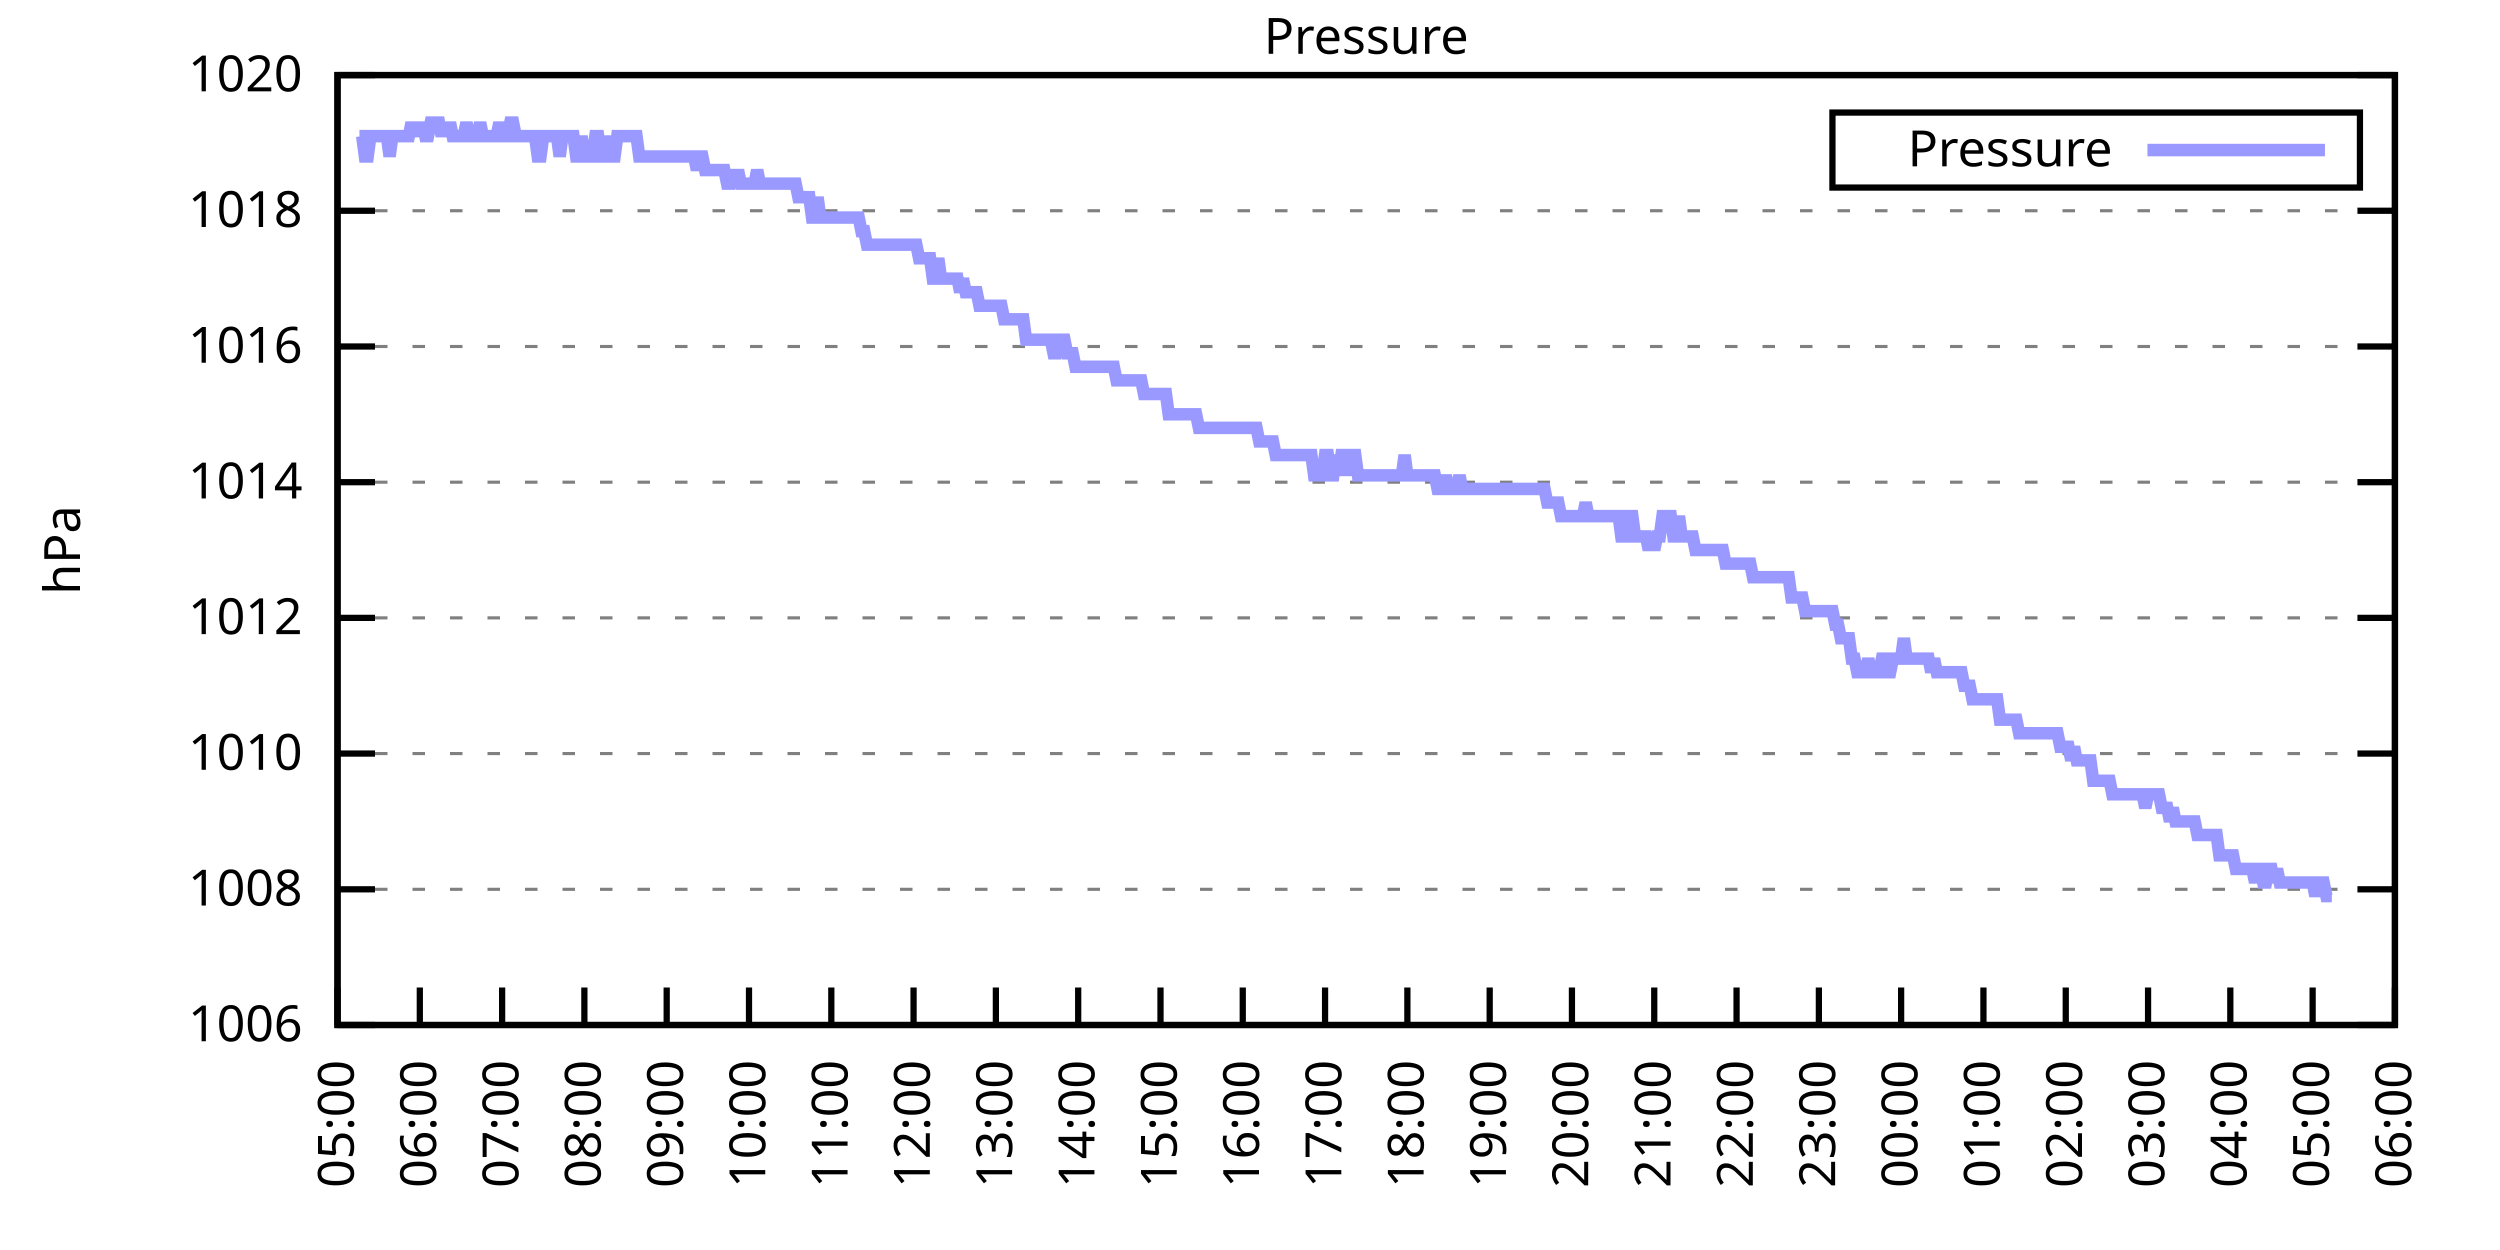
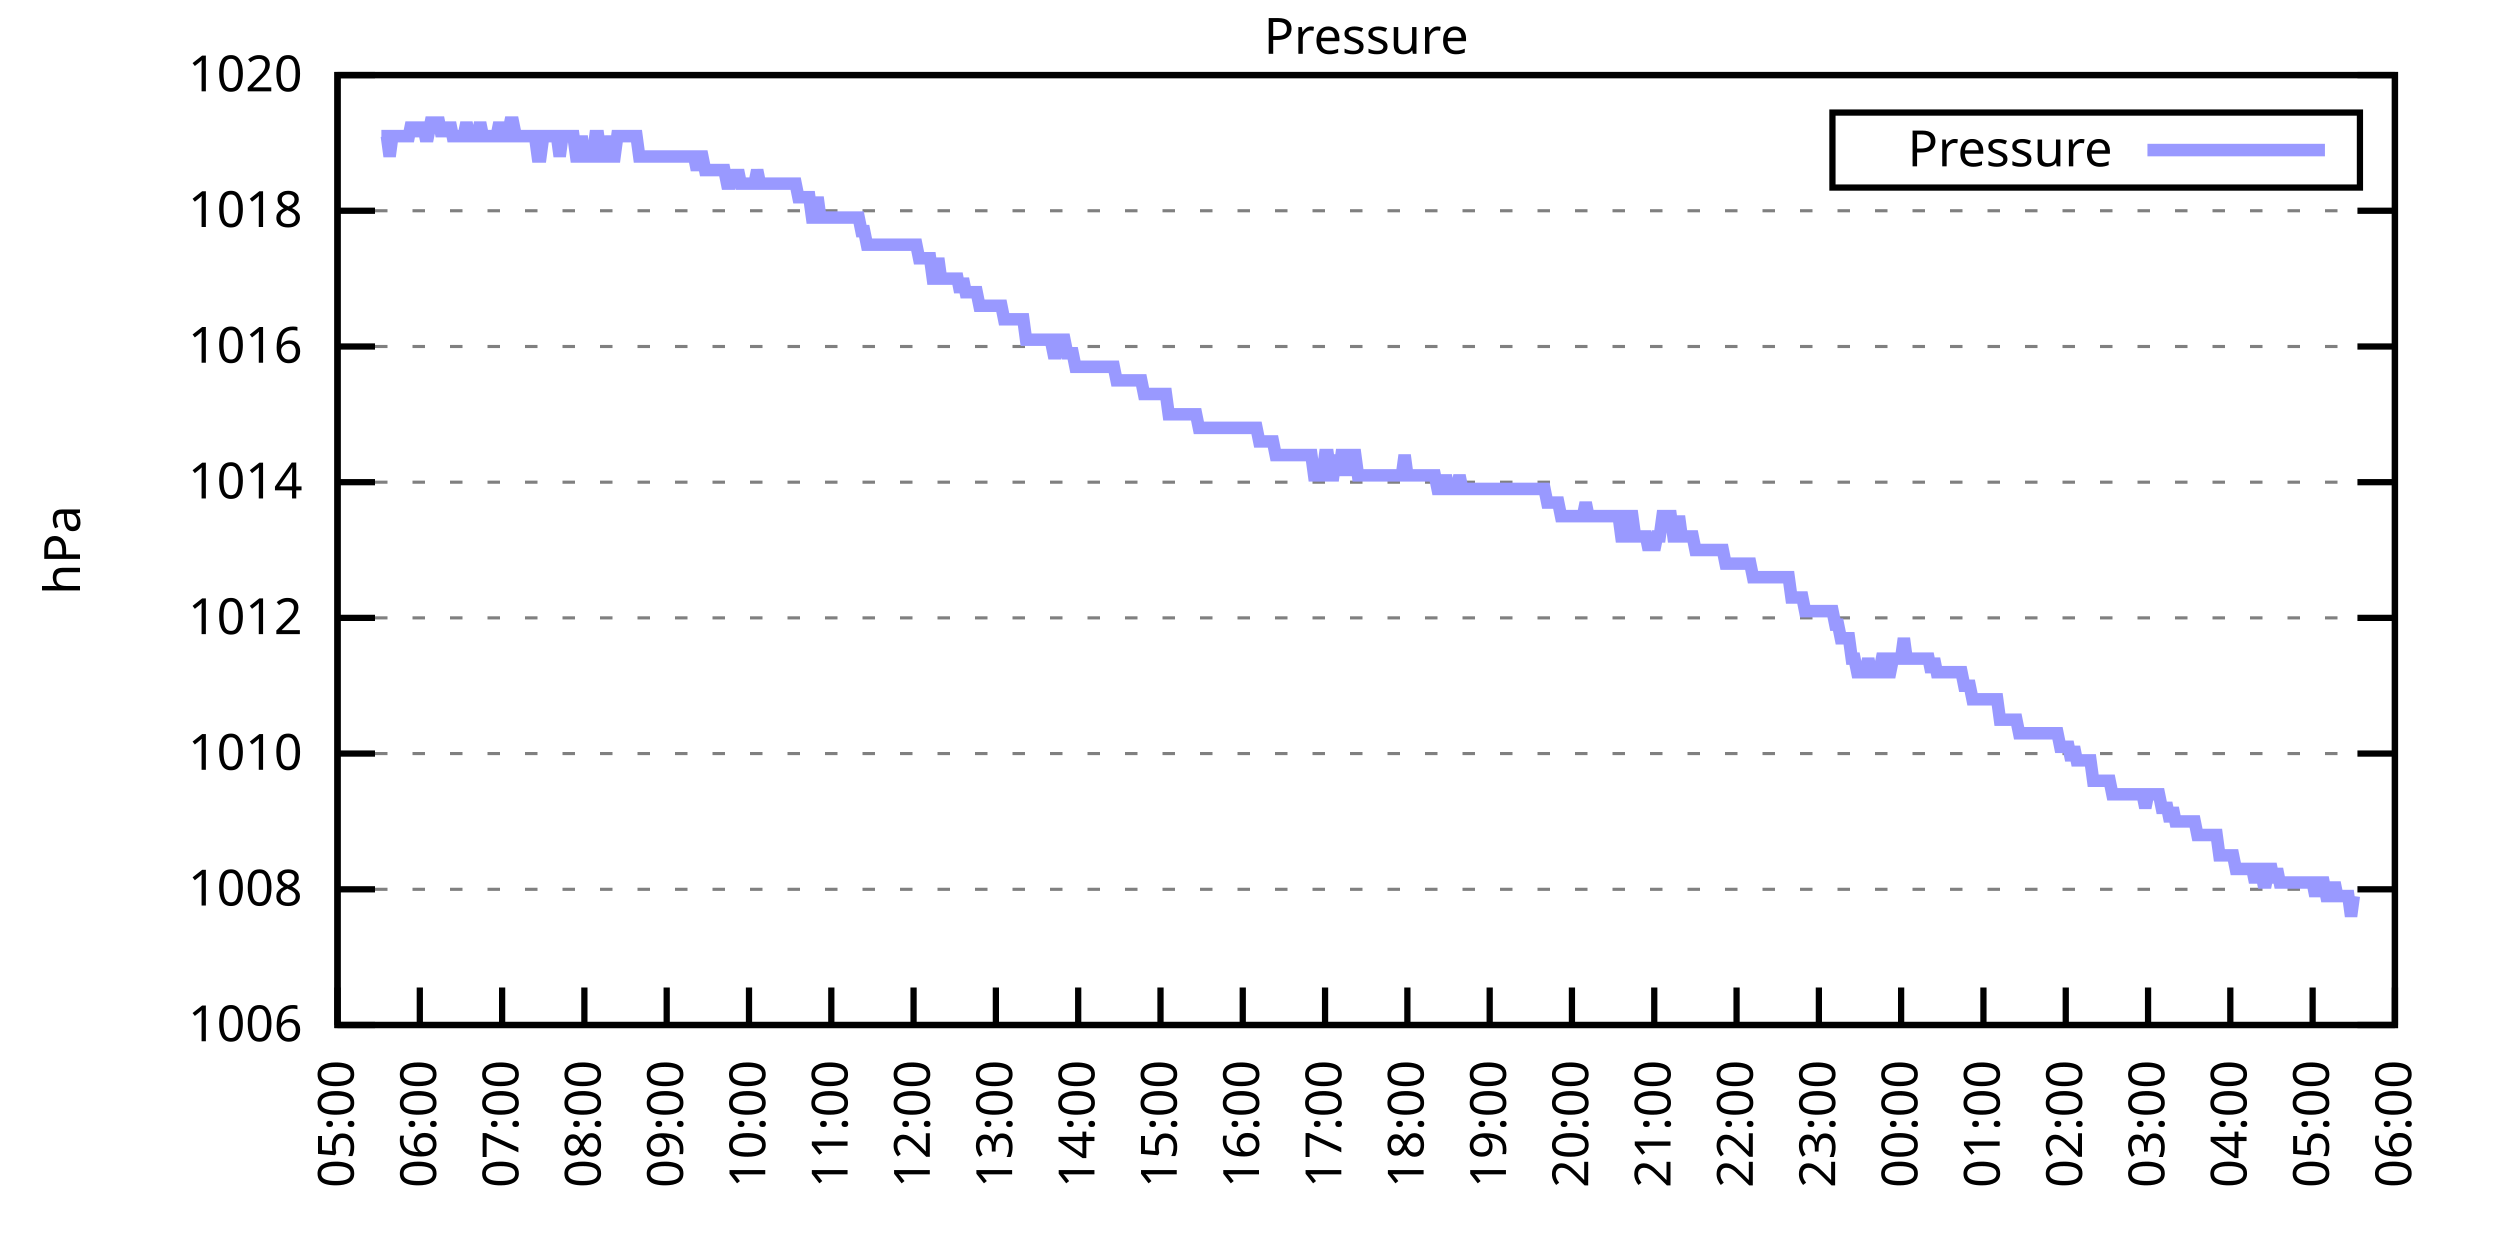
<svg xmlns="http://www.w3.org/2000/svg" xmlns:xlink="http://www.w3.org/1999/xlink" width="400" height="200" viewBox="0 0 400 200">
  <g id="gnuplot_canvas">
    <rect x="0" y="0" width="400" height="200" fill="none" />
    <defs>
      <circle id="gpDot" r="0.5" stroke-width="0.5" stroke="currentColor" />
      <path id="gpPt0" stroke-width="0.333" stroke="currentColor" d="M-1,0 h2 M0,-1 v2" />
      <path id="gpPt1" stroke-width="0.333" stroke="currentColor" d="M-1,-1 L1,1 M1,-1 L-1,1" />
      <path id="gpPt2" stroke-width="0.333" stroke="currentColor" d="M-1,0 L1,0 M0,-1 L0,1 M-1,-1 L1,1 M-1,1 L1,-1" />
      <rect id="gpPt3" stroke-width="0.333" stroke="currentColor" x="-1" y="-1" width="2" height="2" />
      <rect id="gpPt4" stroke-width="0.333" stroke="currentColor" fill="currentColor" x="-1" y="-1" width="2" height="2" />
      <circle id="gpPt5" stroke-width="0.333" stroke="currentColor" cx="0" cy="0" r="1" />
      <use xlink:href="#gpPt5" id="gpPt6" fill="currentColor" stroke="none" />
      <path id="gpPt7" stroke-width="0.333" stroke="currentColor" d="M0,-1.33 L-1.33,0.67 L1.33,0.67 z" />
      <use xlink:href="#gpPt7" id="gpPt8" fill="currentColor" stroke="none" />
      <use xlink:href="#gpPt7" id="gpPt9" stroke="currentColor" transform="rotate(180)" />
      <use xlink:href="#gpPt9" id="gpPt10" fill="currentColor" stroke="none" />
      <use xlink:href="#gpPt3" id="gpPt11" stroke="currentColor" transform="rotate(45)" />
      <use xlink:href="#gpPt11" id="gpPt12" fill="currentColor" stroke="none" />
      <path id="gpPt13" stroke-width="0.333" stroke="currentColor" d="M0,1.330 L1.265,0.411 L0.782,-1.067 L-0.782,-1.076 L-1.265,0.411 z" />
      <use xlink:href="#gpPt13" id="gpPt14" fill="currentColor" stroke="none" />
      <filter id="textbox" filterUnits="objectBoundingBox" x="0" y="0" height="1" width="1">
        <feFlood flood-color="white" flood-opacity="1" result="bgnd" />
        <feComposite in="SourceGraphic" in2="bgnd" operator="atop" />
      </filter>
      <filter id="greybox" filterUnits="objectBoundingBox" x="0" y="0" height="1" width="1">
        <feFlood flood-color="lightgrey" flood-opacity="1" result="grey" />
        <feComposite in="SourceGraphic" in2="grey" operator="atop" />
      </filter>
    </defs>
    <g fill="none" color="white" stroke="currentColor" stroke-width="1.00" stroke-linecap="butt" stroke-linejoin="miter">
</g>
    <g fill="none" color="black" stroke="currentColor" stroke-width="1.00" stroke-linecap="butt" stroke-linejoin="miter">
      <g stroke="none" shape-rendering="crispEdges">
        <polygon fill="rgb(255, 255, 255)" points="54.00,164.00 383.18,164.00 383.18,12.02 54.00,12.02 " />
      </g>
    </g>
    <g fill="none" color="black" stroke="currentColor" stroke-width="1.00" stroke-linecap="butt" stroke-linejoin="miter">
</g>
    <g fill="none" color="black" stroke="black" stroke-width="0.50" stroke-linecap="butt" stroke-linejoin="miter">
</g>
    <g fill="none" color="gray" stroke="currentColor" stroke-width="0.50" stroke-linecap="butt" stroke-linejoin="miter">
      <path stroke="gray" stroke-dasharray="2,4" class="gridline" d="M54.00,164.00 L383.19,164.00  " />
    </g>
    <g fill="none" color="gray" stroke="gray" stroke-width="1.00" stroke-linecap="butt" stroke-linejoin="miter">
</g>
    <g fill="none" color="black" stroke="currentColor" stroke-width="1.00" stroke-linecap="butt" stroke-linejoin="miter">
      <path stroke="black" d="M54.00,164.00 L60.00,164.00 M383.19,164.00 L377.19,164.00  " />
      <g transform="translate(48.40,166.60)" stroke="none" fill="black" font-family="Sans" font-size="8.00" text-anchor="end">
        <text>
          <tspan font-family="Sans"> 1006</tspan>
        </text>
      </g>
    </g>
    <g fill="none" color="black" stroke="currentColor" stroke-width="1.00" stroke-linecap="butt" stroke-linejoin="miter">
</g>
    <g fill="none" color="black" stroke="black" stroke-width="0.50" stroke-linecap="butt" stroke-linejoin="miter">
</g>
    <g fill="none" color="gray" stroke="currentColor" stroke-width="0.50" stroke-linecap="butt" stroke-linejoin="miter">
      <path stroke="gray" stroke-dasharray="2,4" class="gridline" d="M54.00,142.29 L383.19,142.29  " />
    </g>
    <g fill="none" color="gray" stroke="gray" stroke-width="1.00" stroke-linecap="butt" stroke-linejoin="miter">
</g>
    <g fill="none" color="black" stroke="currentColor" stroke-width="1.00" stroke-linecap="butt" stroke-linejoin="miter">
      <path stroke="black" d="M54.00,142.29 L60.00,142.29 M383.19,142.29 L377.19,142.29  " />
      <g transform="translate(48.40,144.89)" stroke="none" fill="black" font-family="Sans" font-size="8.00" text-anchor="end">
        <text>
          <tspan font-family="Sans"> 1008</tspan>
        </text>
      </g>
    </g>
    <g fill="none" color="black" stroke="currentColor" stroke-width="1.00" stroke-linecap="butt" stroke-linejoin="miter">
</g>
    <g fill="none" color="black" stroke="black" stroke-width="0.50" stroke-linecap="butt" stroke-linejoin="miter">
</g>
    <g fill="none" color="gray" stroke="currentColor" stroke-width="0.50" stroke-linecap="butt" stroke-linejoin="miter">
      <path stroke="gray" stroke-dasharray="2,4" class="gridline" d="M54.00,120.57 L383.19,120.57  " />
    </g>
    <g fill="none" color="gray" stroke="gray" stroke-width="1.00" stroke-linecap="butt" stroke-linejoin="miter">
</g>
    <g fill="none" color="black" stroke="currentColor" stroke-width="1.00" stroke-linecap="butt" stroke-linejoin="miter">
      <path stroke="black" d="M54.00,120.57 L60.00,120.57 M383.19,120.57 L377.19,120.57  " />
      <g transform="translate(48.40,123.17)" stroke="none" fill="black" font-family="Sans" font-size="8.00" text-anchor="end">
        <text>
          <tspan font-family="Sans"> 1010</tspan>
        </text>
      </g>
    </g>
    <g fill="none" color="black" stroke="currentColor" stroke-width="1.00" stroke-linecap="butt" stroke-linejoin="miter">
</g>
    <g fill="none" color="black" stroke="black" stroke-width="0.50" stroke-linecap="butt" stroke-linejoin="miter">
</g>
    <g fill="none" color="gray" stroke="currentColor" stroke-width="0.50" stroke-linecap="butt" stroke-linejoin="miter">
      <path stroke="gray" stroke-dasharray="2,4" class="gridline" d="M54.00,98.86 L383.19,98.86  " />
    </g>
    <g fill="none" color="gray" stroke="gray" stroke-width="1.00" stroke-linecap="butt" stroke-linejoin="miter">
</g>
    <g fill="none" color="black" stroke="currentColor" stroke-width="1.00" stroke-linecap="butt" stroke-linejoin="miter">
      <path stroke="black" d="M54.00,98.86 L60.00,98.86 M383.19,98.86 L377.19,98.86  " />
      <g transform="translate(48.40,101.46)" stroke="none" fill="black" font-family="Sans" font-size="8.00" text-anchor="end">
        <text>
          <tspan font-family="Sans"> 1012</tspan>
        </text>
      </g>
    </g>
    <g fill="none" color="black" stroke="currentColor" stroke-width="1.00" stroke-linecap="butt" stroke-linejoin="miter">
</g>
    <g fill="none" color="black" stroke="black" stroke-width="0.50" stroke-linecap="butt" stroke-linejoin="miter">
</g>
    <g fill="none" color="gray" stroke="currentColor" stroke-width="0.50" stroke-linecap="butt" stroke-linejoin="miter">
      <path stroke="gray" stroke-dasharray="2,4" class="gridline" d="M54.00,77.15 L383.19,77.15  " />
    </g>
    <g fill="none" color="gray" stroke="gray" stroke-width="1.00" stroke-linecap="butt" stroke-linejoin="miter">
</g>
    <g fill="none" color="black" stroke="currentColor" stroke-width="1.00" stroke-linecap="butt" stroke-linejoin="miter">
      <path stroke="black" d="M54.00,77.15 L60.00,77.15 M383.19,77.15 L377.19,77.15  " />
      <g transform="translate(48.40,79.75)" stroke="none" fill="black" font-family="Sans" font-size="8.00" text-anchor="end">
        <text>
          <tspan font-family="Sans"> 1014</tspan>
        </text>
      </g>
    </g>
    <g fill="none" color="black" stroke="currentColor" stroke-width="1.00" stroke-linecap="butt" stroke-linejoin="miter">
</g>
    <g fill="none" color="black" stroke="black" stroke-width="0.50" stroke-linecap="butt" stroke-linejoin="miter">
</g>
    <g fill="none" color="gray" stroke="currentColor" stroke-width="0.50" stroke-linecap="butt" stroke-linejoin="miter">
      <path stroke="gray" stroke-dasharray="2,4" class="gridline" d="M54.00,55.44 L383.19,55.44  " />
    </g>
    <g fill="none" color="gray" stroke="gray" stroke-width="1.00" stroke-linecap="butt" stroke-linejoin="miter">
</g>
    <g fill="none" color="black" stroke="currentColor" stroke-width="1.00" stroke-linecap="butt" stroke-linejoin="miter">
      <path stroke="black" d="M54.00,55.44 L60.00,55.44 M383.19,55.44 L377.19,55.44  " />
      <g transform="translate(48.40,58.04)" stroke="none" fill="black" font-family="Sans" font-size="8.00" text-anchor="end">
        <text>
          <tspan font-family="Sans"> 1016</tspan>
        </text>
      </g>
    </g>
    <g fill="none" color="black" stroke="currentColor" stroke-width="1.00" stroke-linecap="butt" stroke-linejoin="miter">
</g>
    <g fill="none" color="black" stroke="black" stroke-width="0.50" stroke-linecap="butt" stroke-linejoin="miter">
</g>
    <g fill="none" color="gray" stroke="currentColor" stroke-width="0.50" stroke-linecap="butt" stroke-linejoin="miter">
      <path stroke="gray" stroke-dasharray="2,4" class="gridline" d="M54.00,33.72 L383.19,33.72  " />
    </g>
    <g fill="none" color="gray" stroke="gray" stroke-width="1.00" stroke-linecap="butt" stroke-linejoin="miter">
</g>
    <g fill="none" color="black" stroke="currentColor" stroke-width="1.00" stroke-linecap="butt" stroke-linejoin="miter">
      <path stroke="black" d="M54.00,33.72 L60.00,33.72 M383.19,33.72 L377.19,33.72  " />
      <g transform="translate(48.40,36.32)" stroke="none" fill="black" font-family="Sans" font-size="8.00" text-anchor="end">
        <text>
          <tspan font-family="Sans"> 1018</tspan>
        </text>
      </g>
    </g>
    <g fill="none" color="black" stroke="currentColor" stroke-width="1.00" stroke-linecap="butt" stroke-linejoin="miter">
</g>
    <g fill="none" color="black" stroke="black" stroke-width="0.50" stroke-linecap="butt" stroke-linejoin="miter">
</g>
    <g fill="none" color="gray" stroke="currentColor" stroke-width="0.50" stroke-linecap="butt" stroke-linejoin="miter">
      <path stroke="gray" stroke-dasharray="2,4" class="gridline" d="M54.00,12.01 L383.19,12.01  " />
    </g>
    <g fill="none" color="gray" stroke="gray" stroke-width="1.00" stroke-linecap="butt" stroke-linejoin="miter">
</g>
    <g fill="none" color="black" stroke="currentColor" stroke-width="1.00" stroke-linecap="butt" stroke-linejoin="miter">
      <path stroke="black" d="M54.00,12.01 L60.00,12.01 M383.19,12.01 L377.19,12.01  " />
      <g transform="translate(48.40,14.61)" stroke="none" fill="black" font-family="Sans" font-size="8.00" text-anchor="end">
        <text>
          <tspan font-family="Sans"> 1020</tspan>
        </text>
      </g>
    </g>
    <g fill="none" color="black" stroke="currentColor" stroke-width="1.00" stroke-linecap="butt" stroke-linejoin="miter">
      <path stroke="black" d="M54.00,164.00 L54.00,158.00  " />
      <g transform="translate(56.60,169.60) rotate(270.00)" stroke="none" fill="black" font-family="Sans" font-size="8.00" text-anchor="end">
        <text>
          <tspan font-family="Sans">05:00</tspan>
        </text>
      </g>
    </g>
    <g fill="none" color="black" stroke="currentColor" stroke-width="1.00" stroke-linecap="butt" stroke-linejoin="miter">
      <path stroke="black" d="M67.17,164.00 L67.17,158.00  " />
      <g transform="translate(69.77,169.60) rotate(270.00)" stroke="none" fill="black" font-family="Sans" font-size="8.00" text-anchor="end">
        <text>
          <tspan font-family="Sans">06:00</tspan>
        </text>
      </g>
    </g>
    <g fill="none" color="black" stroke="currentColor" stroke-width="1.00" stroke-linecap="butt" stroke-linejoin="miter">
      <path stroke="black" d="M80.34,164.00 L80.34,158.00  " />
      <g transform="translate(82.94,169.60) rotate(270.00)" stroke="none" fill="black" font-family="Sans" font-size="8.00" text-anchor="end">
        <text>
          <tspan font-family="Sans">07:00</tspan>
        </text>
      </g>
    </g>
    <g fill="none" color="black" stroke="currentColor" stroke-width="1.00" stroke-linecap="butt" stroke-linejoin="miter">
      <path stroke="black" d="M93.50,164.00 L93.50,158.00  " />
      <g transform="translate(96.10,169.60) rotate(270.00)" stroke="none" fill="black" font-family="Sans" font-size="8.00" text-anchor="end">
        <text>
          <tspan font-family="Sans">08:00</tspan>
        </text>
      </g>
    </g>
    <g fill="none" color="black" stroke="currentColor" stroke-width="1.00" stroke-linecap="butt" stroke-linejoin="miter">
      <path stroke="black" d="M106.67,164.00 L106.67,158.00  " />
      <g transform="translate(109.27,169.60) rotate(270.00)" stroke="none" fill="black" font-family="Sans" font-size="8.00" text-anchor="end">
        <text>
          <tspan font-family="Sans">09:00</tspan>
        </text>
      </g>
    </g>
    <g fill="none" color="black" stroke="currentColor" stroke-width="1.00" stroke-linecap="butt" stroke-linejoin="miter">
      <path stroke="black" d="M119.84,164.00 L119.84,158.00  " />
      <g transform="translate(122.44,169.60) rotate(270.00)" stroke="none" fill="black" font-family="Sans" font-size="8.00" text-anchor="end">
        <text>
          <tspan font-family="Sans">10:00</tspan>
        </text>
      </g>
    </g>
    <g fill="none" color="black" stroke="currentColor" stroke-width="1.00" stroke-linecap="butt" stroke-linejoin="miter">
      <path stroke="black" d="M133.01,164.00 L133.01,158.00  " />
      <g transform="translate(135.61,169.60) rotate(270.00)" stroke="none" fill="black" font-family="Sans" font-size="8.00" text-anchor="end">
        <text>
          <tspan font-family="Sans">11:00</tspan>
        </text>
      </g>
    </g>
    <g fill="none" color="black" stroke="currentColor" stroke-width="1.00" stroke-linecap="butt" stroke-linejoin="miter">
      <path stroke="black" d="M146.17,164.00 L146.17,158.00  " />
      <g transform="translate(148.77,169.60) rotate(270.00)" stroke="none" fill="black" font-family="Sans" font-size="8.00" text-anchor="end">
        <text>
          <tspan font-family="Sans">12:00</tspan>
        </text>
      </g>
    </g>
    <g fill="none" color="black" stroke="currentColor" stroke-width="1.00" stroke-linecap="butt" stroke-linejoin="miter">
      <path stroke="black" d="M159.34,164.00 L159.34,158.00  " />
      <g transform="translate(161.94,169.60) rotate(270.00)" stroke="none" fill="black" font-family="Sans" font-size="8.00" text-anchor="end">
        <text>
          <tspan font-family="Sans">13:00</tspan>
        </text>
      </g>
    </g>
    <g fill="none" color="black" stroke="currentColor" stroke-width="1.00" stroke-linecap="butt" stroke-linejoin="miter">
      <path stroke="black" d="M172.51,164.00 L172.51,158.00  " />
      <g transform="translate(175.11,169.60) rotate(270.00)" stroke="none" fill="black" font-family="Sans" font-size="8.00" text-anchor="end">
        <text>
          <tspan font-family="Sans">14:00</tspan>
        </text>
      </g>
    </g>
    <g fill="none" color="black" stroke="currentColor" stroke-width="1.00" stroke-linecap="butt" stroke-linejoin="miter">
      <path stroke="black" d="M185.68,164.00 L185.68,158.00  " />
      <g transform="translate(188.28,169.60) rotate(270.00)" stroke="none" fill="black" font-family="Sans" font-size="8.00" text-anchor="end">
        <text>
          <tspan font-family="Sans">15:00</tspan>
        </text>
      </g>
    </g>
    <g fill="none" color="black" stroke="currentColor" stroke-width="1.00" stroke-linecap="butt" stroke-linejoin="miter">
      <path stroke="black" d="M198.84,164.00 L198.84,158.00  " />
      <g transform="translate(201.44,169.60) rotate(270.00)" stroke="none" fill="black" font-family="Sans" font-size="8.00" text-anchor="end">
        <text>
          <tspan font-family="Sans">16:00</tspan>
        </text>
      </g>
    </g>
    <g fill="none" color="black" stroke="currentColor" stroke-width="1.00" stroke-linecap="butt" stroke-linejoin="miter">
      <path stroke="black" d="M212.01,164.00 L212.01,158.00  " />
      <g transform="translate(214.61,169.60) rotate(270.00)" stroke="none" fill="black" font-family="Sans" font-size="8.00" text-anchor="end">
        <text>
          <tspan font-family="Sans">17:00</tspan>
        </text>
      </g>
    </g>
    <g fill="none" color="black" stroke="currentColor" stroke-width="1.00" stroke-linecap="butt" stroke-linejoin="miter">
      <path stroke="black" d="M225.18,164.00 L225.18,158.00  " />
      <g transform="translate(227.78,169.60) rotate(270.00)" stroke="none" fill="black" font-family="Sans" font-size="8.00" text-anchor="end">
        <text>
          <tspan font-family="Sans">18:00</tspan>
        </text>
      </g>
    </g>
    <g fill="none" color="black" stroke="currentColor" stroke-width="1.00" stroke-linecap="butt" stroke-linejoin="miter">
      <path stroke="black" d="M238.35,164.00 L238.35,158.00  " />
      <g transform="translate(240.95,169.60) rotate(270.00)" stroke="none" fill="black" font-family="Sans" font-size="8.00" text-anchor="end">
        <text>
          <tspan font-family="Sans">19:00</tspan>
        </text>
      </g>
    </g>
    <g fill="none" color="black" stroke="currentColor" stroke-width="1.00" stroke-linecap="butt" stroke-linejoin="miter">
      <path stroke="black" d="M251.51,164.00 L251.51,158.00  " />
      <g transform="translate(254.11,169.60) rotate(270.00)" stroke="none" fill="black" font-family="Sans" font-size="8.00" text-anchor="end">
        <text>
          <tspan font-family="Sans">20:00</tspan>
        </text>
      </g>
    </g>
    <g fill="none" color="black" stroke="currentColor" stroke-width="1.00" stroke-linecap="butt" stroke-linejoin="miter">
      <path stroke="black" d="M264.68,164.00 L264.68,158.00  " />
      <g transform="translate(267.28,169.60) rotate(270.00)" stroke="none" fill="black" font-family="Sans" font-size="8.00" text-anchor="end">
        <text>
          <tspan font-family="Sans">21:00</tspan>
        </text>
      </g>
    </g>
    <g fill="none" color="black" stroke="currentColor" stroke-width="1.00" stroke-linecap="butt" stroke-linejoin="miter">
      <path stroke="black" d="M277.85,164.00 L277.85,158.00  " />
      <g transform="translate(280.45,169.60) rotate(270.00)" stroke="none" fill="black" font-family="Sans" font-size="8.00" text-anchor="end">
        <text>
          <tspan font-family="Sans">22:00</tspan>
        </text>
      </g>
    </g>
    <g fill="none" color="black" stroke="currentColor" stroke-width="1.00" stroke-linecap="butt" stroke-linejoin="miter">
      <path stroke="black" d="M291.02,164.00 L291.02,158.00  " />
      <g transform="translate(293.62,169.60) rotate(270.00)" stroke="none" fill="black" font-family="Sans" font-size="8.00" text-anchor="end">
        <text>
          <tspan font-family="Sans">23:00</tspan>
        </text>
      </g>
    </g>
    <g fill="none" color="black" stroke="currentColor" stroke-width="1.00" stroke-linecap="butt" stroke-linejoin="miter">
      <path stroke="black" d="M304.18,164.00 L304.18,158.00  " />
      <g transform="translate(306.78,169.60) rotate(270.00)" stroke="none" fill="black" font-family="Sans" font-size="8.00" text-anchor="end">
        <text>
          <tspan font-family="Sans">00:00</tspan>
        </text>
      </g>
    </g>
    <g fill="none" color="black" stroke="currentColor" stroke-width="1.00" stroke-linecap="butt" stroke-linejoin="miter">
      <path stroke="black" d="M317.35,164.00 L317.35,158.00  " />
      <g transform="translate(319.95,169.60) rotate(270.00)" stroke="none" fill="black" font-family="Sans" font-size="8.00" text-anchor="end">
        <text>
          <tspan font-family="Sans">01:00</tspan>
        </text>
      </g>
    </g>
    <g fill="none" color="black" stroke="currentColor" stroke-width="1.00" stroke-linecap="butt" stroke-linejoin="miter">
      <path stroke="black" d="M330.52,164.00 L330.52,158.00  " />
      <g transform="translate(333.12,169.60) rotate(270.00)" stroke="none" fill="black" font-family="Sans" font-size="8.00" text-anchor="end">
        <text>
          <tspan font-family="Sans">02:00</tspan>
        </text>
      </g>
    </g>
    <g fill="none" color="black" stroke="currentColor" stroke-width="1.00" stroke-linecap="butt" stroke-linejoin="miter">
      <path stroke="black" d="M343.69,164.00 L343.69,158.00  " />
      <g transform="translate(346.29,169.60) rotate(270.00)" stroke="none" fill="black" font-family="Sans" font-size="8.00" text-anchor="end">
        <text>
          <tspan font-family="Sans">03:00</tspan>
        </text>
      </g>
    </g>
    <g fill="none" color="black" stroke="currentColor" stroke-width="1.00" stroke-linecap="butt" stroke-linejoin="miter">
      <path stroke="black" d="M356.85,164.00 L356.85,158.00  " />
      <g transform="translate(359.45,169.60) rotate(270.00)" stroke="none" fill="black" font-family="Sans" font-size="8.00" text-anchor="end">
        <text>
          <tspan font-family="Sans">04:00</tspan>
        </text>
      </g>
    </g>
    <g fill="none" color="black" stroke="currentColor" stroke-width="1.00" stroke-linecap="butt" stroke-linejoin="miter">
      <path stroke="black" d="M370.02,164.00 L370.02,158.00  " />
      <g transform="translate(372.62,169.60) rotate(270.00)" stroke="none" fill="black" font-family="Sans" font-size="8.00" text-anchor="end">
        <text>
          <tspan font-family="Sans">05:00</tspan>
        </text>
      </g>
    </g>
    <g fill="none" color="black" stroke="currentColor" stroke-width="1.00" stroke-linecap="butt" stroke-linejoin="miter">
      <path stroke="black" d="M383.19,164.00 L383.19,158.00  " />
      <g transform="translate(385.79,169.60) rotate(270.00)" stroke="none" fill="black" font-family="Sans" font-size="8.00" text-anchor="end">
        <text>
          <tspan font-family="Sans">06:00</tspan>
        </text>
      </g>
    </g>
    <g fill="none" color="black" stroke="currentColor" stroke-width="1.00" stroke-linecap="butt" stroke-linejoin="miter">
</g>
    <g fill="none" color="black" stroke="currentColor" stroke-width="1.00" stroke-linecap="butt" stroke-linejoin="miter">
      <path stroke="black" d="M54.00,12.01 L54.00,164.00 L383.19,164.00 L383.19,12.01 L54.00,12.01 Z  " />
    </g>
    <g fill="none" color="black" stroke="currentColor" stroke-width="1.00" stroke-linecap="butt" stroke-linejoin="miter">
</g>
    <g fill="none" color="black" stroke="currentColor" stroke-width="1.00" stroke-linecap="butt" stroke-linejoin="miter">
      <path stroke="black" d="M293.19,30.01 L293.19,18.01 L377.59,18.01 L377.59,30.01 L293.19,30.01 Z  " />
    </g>
    <g id="Pressure_plot_1">
      <g fill="none" color="white" stroke="black" stroke-width="2.00" stroke-linecap="butt" stroke-linejoin="miter">
</g>
      <g fill="none" color="black" stroke="currentColor" stroke-width="2.00" stroke-linecap="butt" stroke-linejoin="miter">
        <g transform="translate(337.99,26.61)" stroke="none" fill="black" font-family="Sans" font-size="8.00" text-anchor="end">
          <text>
            <tspan font-family="Sans">Pressure</tspan>
          </text>
        </g>
      </g>
      <g fill="none" color="black" stroke="currentColor" stroke-width="2.00" stroke-linecap="butt" stroke-linejoin="miter">
-         <path stroke="rgb(153, 153, 255)" d="M343.59,24.01 L371.99,24.01 M57.51,21.78 L57.95,21.78 L58.39,25.04 L58.83,25.04 L59.27,21.78 L59.71,21.78   L60.14,21.78 L60.58,21.78 L61.02,21.78 L61.46,21.78 L61.90,21.78 L62.34,25.04 L62.78,21.78 L63.22,21.78   L63.66,21.78 L64.10,21.78 L64.53,21.78 L64.97,21.78 L65.41,21.78 L65.85,19.61 L66.29,21.78 L66.73,19.61   L67.17,21.78 L67.61,19.61 L68.05,21.78 L68.48,21.78 L68.92,19.61 L69.36,19.61 L69.80,19.61 L70.24,19.61   L70.68,21.78 L71.12,19.61 L71.56,21.78 L72.00,19.61 L72.43,21.78 L72.87,21.78 L73.31,21.78 L73.75,21.78   L74.19,21.78 L74.63,19.61 L75.07,21.78 L75.51,21.78 L75.95,21.78 L76.38,21.78 L76.82,19.61 L77.26,21.78   L77.70,21.78 L78.14,21.78 L78.58,21.78 L79.02,21.78 L79.46,21.78 L79.90,19.61 L80.34,21.78 L80.77,21.78   L81.21,21.78 L81.65,19.61 L82.09,19.61 L82.53,21.78 L82.97,21.78 L83.41,21.78 L83.85,21.78 L84.29,21.78   L84.72,21.78 L85.16,21.78 L85.60,21.78 L86.04,25.04 L86.48,25.04 L86.92,21.78 L87.36,21.78 L87.80,21.78   L88.24,21.78 L88.67,21.78 L89.11,21.78 L89.55,25.04 L89.99,21.78 L90.43,21.78 L90.87,21.78 L91.31,21.78   L91.75,21.78 L92.19,25.04 L92.62,25.04 L93.06,21.78 L93.50,25.04 L93.94,25.04 L94.38,25.04 L94.82,25.04   L95.26,21.78 L95.70,21.78 L96.14,25.04 L96.58,25.04 L97.01,21.78 L97.45,25.04 L97.89,25.04 L98.33,25.04   L98.77,21.78 L99.21,21.78 L99.65,21.78 L100.09,21.78 L100.53,21.78 L100.96,21.78 L101.40,21.78 L101.84,21.78   L102.28,25.04 L102.72,25.04 L103.16,25.04 L103.60,25.04 L104.04,25.04 L104.48,25.04 L104.91,25.04 L105.35,25.04   L105.79,25.04 L106.23,25.04 L106.67,25.04 L107.11,25.04 L107.55,25.04 L107.99,25.04 L108.43,25.04 L108.87,25.04   L109.30,25.04 L109.74,25.04 L110.18,25.04 L110.62,25.04 L111.06,25.04 L111.50,27.21 L111.94,25.04 L112.38,25.04   L112.82,27.21 L113.25,27.21 L113.69,27.21 L114.13,27.21 L114.57,27.21 L115.01,27.21 L115.45,27.21 L115.89,27.21   L116.33,29.38 L116.77,29.38 L117.20,27.21 L117.64,29.38 L118.08,27.21 L118.52,29.38 L118.96,29.38 L119.40,29.38   L119.84,29.38 L120.28,29.38 L120.72,29.38 L121.15,27.21 L121.59,29.38 L122.03,29.38 L122.47,29.38 L122.91,29.38   L123.35,29.38 L123.79,29.38 L124.23,29.38 L124.67,29.38 L125.11,29.38 L125.54,29.38 L125.98,29.38 L126.42,29.38   L126.86,29.38 L127.30,29.38 L127.74,31.55 L128.18,31.55 L128.62,31.55 L129.06,31.55 L129.49,31.55 L129.93,34.81   L130.37,34.81 L130.81,31.55 L131.25,34.81 L131.69,34.81 L132.13,34.81 L132.57,34.81 L133.01,34.81 L133.44,34.81   L133.88,34.81 L134.32,34.81 L134.76,34.81 L135.20,34.81 L135.64,34.81 L136.08,34.81 L136.52,34.81 L136.96,34.81   L137.39,34.81 L137.83,36.98 L138.27,36.98 L138.71,39.15 L139.15,39.15 L139.59,39.15 L140.03,39.15 L140.47,39.15   L140.91,39.15 L141.35,39.15 L141.78,39.15 L142.22,39.15 L142.66,39.15 L143.10,39.15 L143.54,39.15 L143.98,39.15   L144.42,39.15 L144.86,39.15 L145.30,39.15 L145.73,39.15 L146.17,39.15 L146.61,39.15 L147.05,41.32 L147.49,41.32   L147.93,41.32 L148.37,41.32 L148.81,41.32 L149.25,44.58 L149.68,44.58 L150.12,41.32 L150.56,44.58 L151.00,44.58   L151.44,44.58 L151.88,44.58 L152.32,44.58 L152.76,44.58 L153.20,44.58 L153.63,46.75 L154.07,44.58 L154.51,46.75   L154.95,46.75 L155.39,46.75 L155.83,46.75 L156.27,46.75 L156.71,48.92 L157.15,48.92 L157.59,48.92 L158.02,48.92   L158.46,48.92 L158.90,48.92 L159.34,48.92 L159.78,48.92 L160.22,48.92 L160.66,51.09 L161.10,51.09 L161.54,51.09   L161.97,51.09 L162.41,51.09 L162.85,51.09 L163.29,51.09 L163.73,51.09 L164.17,54.35 L164.61,54.35 L165.05,54.35   L165.49,54.35 L165.92,54.35 L166.36,54.35 L166.80,54.35 L167.24,54.35 L167.68,54.35 L168.12,54.35 L168.56,56.52   L169.00,56.52 L169.44,54.35 L169.87,54.35 L170.31,54.35 L170.75,56.52 L171.19,56.52 L171.63,56.52 L172.07,58.69   L172.51,58.69 L172.95,58.69 L173.39,58.69 L173.83,58.69 L174.26,58.69 L174.70,58.69 L175.14,58.69 L175.58,58.69   L176.02,58.69 L176.46,58.69 L176.90,58.69 L177.34,58.69 L177.78,58.69 L178.21,58.69 L178.65,60.86 L179.09,60.86   L179.53,60.86 L179.97,60.86 L180.41,60.86 L180.85,60.86 L181.29,60.86 L181.73,60.86 L182.16,60.86 L182.60,60.86   L183.04,63.04 L183.48,63.04 L183.92,63.04 L184.36,63.04 L184.80,63.04 L185.24,63.04 L185.68,63.04 L186.11,63.04   L186.55,63.04 L186.99,66.29 L187.43,66.29 L187.87,66.29 L188.31,66.29 L188.75,66.29 L189.19,66.29 L189.63,66.29   L190.07,66.29 L190.50,66.29 L190.94,66.29 L191.38,66.29 L191.82,68.46 L192.26,68.46 L192.70,68.46 L193.14,68.46   L193.58,68.46 L194.02,68.46 L194.45,68.46 L194.89,68.46 L195.33,68.46 L195.77,68.46 L196.21,68.46 L196.65,68.46   L197.09,68.46 L197.53,68.46 L197.97,68.46 L198.40,68.46 L198.84,68.46 L199.28,68.46 L199.72,68.46 L200.16,68.46   L200.60,68.46 L201.04,68.46 L201.48,70.63 L201.92,70.63 L202.35,70.63 L202.79,70.63 L203.23,70.63 L203.67,70.63   L204.11,72.81 L204.55,72.81 L204.99,72.81 L205.43,72.81 L205.87,72.81 L206.31,72.81 L206.74,72.81 L207.18,72.81   L207.62,72.81 L208.06,72.81 L208.50,72.81 L208.94,72.81 L209.38,72.81 L209.82,72.81 L210.26,76.06 L210.69,76.06   L211.13,76.06 L211.57,76.06 L212.01,72.81 L212.45,72.81 L212.89,76.06 L213.33,76.06 L213.77,72.81 L214.21,76.06   L214.64,72.81 L215.08,72.81 L215.52,72.81 L215.96,76.06 L216.40,72.81 L216.84,72.81 L217.28,76.06 L217.72,76.06   L218.16,76.06 L218.60,76.06 L219.03,76.06 L219.47,76.06 L219.91,76.06 L220.35,76.06 L220.79,76.06 L221.23,76.06   L221.67,76.06 L222.11,76.06 L222.55,76.06 L222.98,76.06 L223.42,76.06 L223.86,76.06 L224.30,76.06 L224.74,72.81   L225.18,76.06 L225.62,76.06 L226.06,76.06 L226.50,76.06 L226.93,76.06 L227.37,76.06 L227.81,76.06 L228.25,76.06   L228.69,76.06 L229.13,76.06 L229.57,76.06 L230.01,78.23 L230.45,78.23 L230.88,78.23 L231.32,76.06 L231.76,78.23   L232.20,78.23 L232.64,78.23 L233.08,78.23 L233.52,76.06 L233.96,78.23 L234.40,78.23 L234.84,78.23 L235.27,78.23   L235.71,78.23 L236.15,78.23 L236.59,78.23 L237.03,78.23 L237.47,78.23 L237.91,78.23 L238.35,78.23 L238.79,78.23   L239.22,78.23 L239.66,78.23 L240.10,78.23 L240.54,78.23 L240.98,78.23 L241.42,78.23 L241.86,78.23 L242.30,78.23   L242.74,78.23 L243.17,78.23 L243.61,78.23 L244.05,78.23 L244.49,78.23 L244.93,78.23 L245.37,78.23 L245.81,78.23   L246.25,78.23 L246.69,78.23 L247.12,78.23 L247.56,80.41 L248.00,80.41 L248.44,80.41 L248.88,80.41 L249.32,80.41   L249.76,82.58 L250.20,82.58 L250.64,82.58 L251.08,82.58 L251.51,82.58 L251.95,82.58 L252.39,82.58 L252.83,82.58   L253.27,82.58 L253.71,80.41 L254.15,82.58 L254.59,82.58 L255.03,82.58 L255.46,82.58 L255.90,82.58 L256.34,82.58   L256.78,82.58 L257.22,82.58 L257.66,82.58 L258.10,82.58 L258.54,82.58 L258.98,82.58 L259.41,85.83 L259.85,85.83   L260.29,82.58 L260.73,82.58 L261.17,82.58 L261.61,85.83 L262.05,85.83 L262.49,85.83 L262.93,85.83 L263.36,85.83   L263.80,88.00 L264.24,85.83 L264.68,88.00 L265.12,85.83 L265.56,85.83 L266.00,82.58 L266.44,82.58 L266.88,82.58   L267.32,82.58 L267.75,85.83 L268.19,85.83 L268.63,82.58 L269.07,85.83 L269.51,85.83 L269.95,85.83 L270.39,85.83   L270.83,85.83 L271.27,88.00 L271.70,88.00 L272.14,88.00 L272.58,88.00 L273.02,88.00 L273.46,88.00 L273.90,88.00   L274.34,88.00 L274.78,88.00 L275.22,88.00 L275.65,88.00 L276.09,90.18 L276.53,90.18 L276.97,90.18 L277.41,90.18   L277.85,90.18 L278.29,90.18 L278.73,90.18 L279.17,90.18 L279.60,90.18 L280.04,90.18 L280.48,92.35 L280.92,92.35   L281.36,92.35 L281.80,92.35 L282.24,92.35 L282.68,92.35 L283.12,92.35 L283.56,92.35 L283.99,92.35 L284.43,92.35   L284.87,92.35 L285.31,92.35 L285.75,92.35 L286.19,92.35 L286.63,95.60 L287.07,95.60 L287.51,95.60 L287.94,95.60   L288.38,95.60 L288.82,97.78 L289.26,97.78 L289.70,97.78 L290.14,97.78 L290.58,97.78 L291.02,97.78 L291.46,97.78   L291.89,97.78 L292.33,97.78 L292.77,97.78 L293.21,97.78 L293.65,99.95 L294.09,99.95 L294.53,102.12 L294.97,102.12   L295.41,102.12 L295.84,102.12 L296.28,105.38 L296.72,105.38 L297.16,107.55 L297.60,107.55 L298.04,107.55 L298.48,107.55   L298.92,105.38 L299.36,107.55 L299.80,107.55 L300.23,107.55 L300.67,107.55 L301.11,105.38 L301.55,105.38 L301.99,107.55   L302.43,107.55 L302.87,105.38 L303.31,105.38 L303.75,105.38 L304.18,105.38 L304.62,102.12 L305.06,105.38 L305.50,105.38   L305.94,105.38 L306.38,105.38 L306.82,105.38 L307.26,105.38 L307.70,105.38 L308.13,105.38 L308.57,105.38 L309.01,107.55   L309.45,105.38 L309.89,107.55 L310.33,107.55 L310.77,107.55 L311.21,107.55 L311.65,107.55 L312.08,107.55 L312.52,107.55   L312.96,107.55 L313.40,107.55 L313.84,107.55 L314.28,109.72 L314.72,109.72 L315.16,109.72 L315.60,111.89 L316.04,111.89   L316.47,111.89 L316.91,111.89 L317.35,111.89 L317.79,111.89 L318.23,111.89 L318.67,111.89 L319.11,111.89 L319.55,111.89   L319.99,115.15 L320.42,115.15 L320.86,115.15 L321.30,115.15 L321.74,115.15 L322.18,115.15 L322.62,115.15 L323.06,117.32   L323.50,117.32 L323.94,117.32 L324.37,117.32 L324.81,117.32 L325.25,117.32 L325.69,117.32 L326.13,117.32 L326.57,117.32   L327.01,117.32 L327.45,117.32 L327.89,117.32 L328.33,117.32 L328.76,117.32 L329.20,117.32 L329.64,119.49 L330.08,119.49   L330.52,119.49 L330.96,119.49 L331.40,121.66 L331.84,119.49 L332.28,121.66 L332.71,121.66 L333.15,121.66 L333.59,121.66   L334.03,121.66 L334.47,121.66 L334.91,124.92 L335.35,124.92 L335.79,124.92 L336.23,124.92 L336.66,124.92 L337.10,124.92   L337.54,124.92 L337.98,127.09 L338.42,127.09 L338.86,127.09 L339.30,127.09 L339.74,127.09 L340.18,127.09 L340.61,127.09   L341.05,127.09 L341.49,127.09 L341.93,127.09 L342.37,127.09 L342.81,127.09 L343.25,129.26 L343.69,127.09 L344.13,127.09   L344.57,127.09 L345.00,127.09 L345.44,127.09 L345.88,129.26 L346.32,129.26 L346.76,129.26 L347.20,131.43 L347.64,129.26   L348.08,131.43 L348.52,131.43 L348.95,131.43 L349.39,131.43 L349.83,131.43 L350.27,131.43 L350.71,131.43 L351.15,131.43   L351.59,133.60 L352.03,133.60 L352.47,133.60 L352.90,133.60 L353.34,133.60 L353.78,133.60 L354.22,133.60 L354.66,133.60   L355.10,136.86 L355.54,136.86 L355.98,136.86 L356.42,136.86 L356.85,136.86 L357.29,136.86 L357.73,139.03 L358.17,139.03   L358.61,139.03 L359.05,139.03 L359.49,139.03 L359.93,139.03 L360.37,139.03 L360.81,141.20 L361.24,139.03 L361.68,139.03   L362.12,141.20 L362.56,141.20 L363.00,139.03 L363.44,139.03 L363.88,141.20 L364.32,139.03 L364.76,141.20 L365.19,141.20   L365.63,141.20 L366.07,141.20 L366.51,141.20 L366.95,141.20 L367.39,141.20 L367.83,141.20 L368.27,141.20 L368.71,141.20   L369.14,141.20 L369.58,141.20 L370.02,141.20 L370.46,143.37 L370.90,141.20 L371.34,141.20 L371.78,141.20 L372.22,143.37   L372.66,143.37 L373.09,143.37  " />
+         <path stroke="rgb(153, 153, 255)" d="M343.59,24.01 L371.99,24.01 M61.02,21.78 L61.46,21.78 L61.90,21.78 L62.34,25.04 L62.78,21.78 L63.22,21.78   L63.66,21.78 L64.10,21.78 L64.53,21.78 L64.97,21.78 L65.41,21.78 L65.85,19.61 L66.29,21.78 L66.73,19.61   L67.17,21.78 L67.61,19.61 L68.05,21.78 L68.48,21.78 L68.92,19.61 L69.36,19.61 L69.80,19.61 L70.24,19.61   L70.68,21.78 L71.12,19.61 L71.56,21.78 L72.00,19.61 L72.43,21.78 L72.87,21.78 L73.31,21.78 L73.75,21.78   L74.19,21.78 L74.63,19.61 L75.07,21.78 L75.51,21.78 L75.95,21.78 L76.38,21.78 L76.82,19.61 L77.26,21.78   L77.70,21.78 L78.14,21.78 L78.58,21.78 L79.02,21.78 L79.46,21.78 L79.90,19.61 L80.34,21.78 L80.77,21.78   L81.21,21.78 L81.65,19.61 L82.09,19.61 L82.53,21.78 L82.97,21.78 L83.41,21.78 L83.85,21.78 L84.29,21.78   L84.72,21.78 L85.16,21.78 L85.60,21.78 L86.04,25.04 L86.48,25.04 L86.92,21.78 L87.36,21.78 L87.80,21.78   L88.24,21.78 L88.67,21.78 L89.11,21.78 L89.55,25.04 L89.99,21.78 L90.43,21.78 L90.87,21.78 L91.31,21.78   L91.75,21.78 L92.19,25.04 L92.62,25.04 L93.06,21.78 L93.50,25.04 L93.94,25.04 L94.38,25.04 L94.82,25.04   L95.26,21.78 L95.70,21.78 L96.14,25.04 L96.58,25.04 L97.01,21.78 L97.45,25.04 L97.89,25.04 L98.33,25.04   L98.77,21.78 L99.21,21.78 L99.65,21.78 L100.09,21.78 L100.53,21.78 L100.96,21.78 L101.40,21.78 L101.84,21.78   L102.28,25.04 L102.72,25.04 L103.16,25.04 L103.60,25.04 L104.04,25.04 L104.48,25.04 L104.91,25.04 L105.35,25.04   L105.79,25.04 L106.23,25.04 L106.67,25.04 L107.11,25.04 L107.55,25.04 L107.99,25.04 L108.43,25.04 L108.87,25.04   L109.30,25.04 L109.74,25.04 L110.18,25.04 L110.62,25.04 L111.06,25.04 L111.50,27.21 L111.94,25.04 L112.38,25.04   L112.82,27.21 L113.25,27.21 L113.69,27.21 L114.13,27.21 L114.57,27.21 L115.01,27.21 L115.45,27.21 L115.89,27.21   L116.33,29.38 L116.77,29.38 L117.20,27.21 L117.64,29.38 L118.08,27.21 L118.52,29.38 L118.96,29.38 L119.40,29.38   L119.84,29.38 L120.28,29.38 L120.72,29.38 L121.15,27.21 L121.59,29.38 L122.03,29.38 L122.47,29.38 L122.91,29.38   L123.35,29.38 L123.79,29.38 L124.23,29.38 L124.67,29.38 L125.11,29.38 L125.54,29.38 L125.98,29.38 L126.42,29.38   L126.86,29.38 L127.30,29.38 L127.74,31.55 L128.18,31.55 L128.62,31.55 L129.06,31.55 L129.49,31.55 L129.93,34.81   L130.37,34.81 L130.81,31.55 L131.25,34.81 L131.69,34.81 L132.13,34.81 L132.57,34.81 L133.01,34.81 L133.44,34.81   L133.88,34.81 L134.32,34.81 L134.76,34.81 L135.20,34.81 L135.64,34.81 L136.08,34.81 L136.52,34.81 L136.96,34.81   L137.39,34.81 L137.83,36.98 L138.27,36.98 L138.71,39.15 L139.15,39.15 L139.59,39.15 L140.03,39.15 L140.47,39.15   L140.91,39.15 L141.35,39.15 L141.78,39.15 L142.22,39.15 L142.66,39.15 L143.10,39.15 L143.54,39.15 L143.98,39.15   L144.42,39.15 L144.86,39.15 L145.30,39.15 L145.73,39.15 L146.17,39.15 L146.61,39.15 L147.05,41.32 L147.49,41.32   L147.93,41.32 L148.37,41.32 L148.81,41.32 L149.25,44.58 L149.68,44.58 L150.12,41.32 L150.56,44.58 L151.00,44.58   L151.44,44.58 L151.88,44.58 L152.32,44.58 L152.76,44.58 L153.20,44.58 L153.63,46.75 L154.07,44.58 L154.51,46.75   L154.95,46.75 L155.39,46.75 L155.83,46.75 L156.27,46.75 L156.71,48.92 L157.15,48.92 L157.59,48.92 L158.02,48.92   L158.46,48.92 L158.90,48.92 L159.34,48.92 L159.78,48.92 L160.22,48.92 L160.66,51.09 L161.10,51.09 L161.54,51.09   L161.97,51.09 L162.41,51.09 L162.85,51.09 L163.29,51.09 L163.73,51.09 L164.17,54.35 L164.61,54.35 L165.05,54.35   L165.49,54.35 L165.92,54.35 L166.36,54.35 L166.80,54.35 L167.24,54.35 L167.68,54.35 L168.12,54.35 L168.56,56.52   L169.00,56.52 L169.44,54.35 L169.87,54.35 L170.31,54.35 L170.75,56.52 L171.19,56.52 L171.63,56.52 L172.07,58.69   L172.51,58.69 L172.95,58.69 L173.39,58.69 L173.83,58.69 L174.26,58.69 L174.70,58.69 L175.14,58.69 L175.58,58.69   L176.02,58.69 L176.46,58.69 L176.90,58.69 L177.34,58.69 L177.78,58.69 L178.21,58.69 L178.65,60.86 L179.09,60.86   L179.53,60.86 L179.97,60.86 L180.41,60.86 L180.85,60.86 L181.29,60.86 L181.73,60.86 L182.16,60.86 L182.60,60.86   L183.04,63.04 L183.48,63.04 L183.92,63.04 L184.36,63.04 L184.80,63.04 L185.24,63.04 L185.68,63.04 L186.11,63.04   L186.55,63.04 L186.99,66.29 L187.43,66.29 L187.87,66.29 L188.31,66.29 L188.75,66.29 L189.19,66.29 L189.63,66.29   L190.07,66.29 L190.50,66.29 L190.94,66.29 L191.38,66.29 L191.82,68.46 L192.26,68.46 L192.70,68.46 L193.14,68.46   L193.58,68.46 L194.02,68.46 L194.45,68.46 L194.89,68.46 L195.33,68.46 L195.77,68.46 L196.21,68.46 L196.65,68.46   L197.09,68.46 L197.53,68.46 L197.97,68.46 L198.40,68.46 L198.84,68.46 L199.28,68.46 L199.72,68.46 L200.16,68.46   L200.60,68.46 L201.04,68.46 L201.48,70.63 L201.92,70.63 L202.35,70.63 L202.79,70.63 L203.23,70.63 L203.67,70.63   L204.11,72.81 L204.55,72.81 L204.99,72.81 L205.43,72.81 L205.87,72.81 L206.31,72.81 L206.74,72.81 L207.18,72.81   L207.62,72.81 L208.06,72.81 L208.50,72.81 L208.94,72.81 L209.38,72.81 L209.82,72.81 L210.26,76.06 L210.69,76.06   L211.13,76.06 L211.57,76.06 L212.01,72.81 L212.45,72.81 L212.89,76.06 L213.33,76.06 L213.77,72.81 L214.21,76.06   L214.64,72.81 L215.08,72.81 L215.52,72.81 L215.96,76.06 L216.40,72.81 L216.84,72.81 L217.28,76.06 L217.72,76.06   L218.16,76.06 L218.60,76.06 L219.03,76.06 L219.47,76.06 L219.91,76.06 L220.35,76.06 L220.79,76.06 L221.23,76.06   L221.67,76.06 L222.11,76.06 L222.55,76.06 L222.98,76.06 L223.42,76.06 L223.86,76.06 L224.30,76.06 L224.74,72.81   L225.18,76.06 L225.62,76.06 L226.06,76.06 L226.50,76.06 L226.93,76.06 L227.37,76.06 L227.81,76.06 L228.25,76.06   L228.69,76.06 L229.13,76.06 L229.57,76.06 L230.01,78.23 L230.45,78.23 L230.88,78.23 L231.32,76.06 L231.76,78.23   L232.20,78.23 L232.64,78.23 L233.08,78.23 L233.52,76.06 L233.96,78.23 L234.40,78.23 L234.84,78.23 L235.27,78.23   L235.71,78.23 L236.15,78.23 L236.59,78.23 L237.03,78.23 L237.47,78.23 L237.91,78.23 L238.35,78.23 L238.79,78.23   L239.22,78.23 L239.66,78.23 L240.10,78.23 L240.54,78.23 L240.98,78.23 L241.42,78.23 L241.86,78.23 L242.30,78.23   L242.74,78.23 L243.17,78.23 L243.61,78.23 L244.05,78.23 L244.49,78.23 L244.93,78.23 L245.37,78.23 L245.81,78.23   L246.25,78.23 L246.69,78.23 L247.12,78.23 L247.56,80.41 L248.00,80.41 L248.44,80.41 L248.88,80.41 L249.32,80.41   L249.76,82.58 L250.20,82.58 L250.64,82.58 L251.08,82.58 L251.51,82.58 L251.95,82.58 L252.39,82.58 L252.83,82.58   L253.27,82.58 L253.71,80.41 L254.15,82.58 L254.59,82.58 L255.03,82.58 L255.46,82.58 L255.90,82.58 L256.34,82.58   L256.78,82.58 L257.22,82.58 L257.66,82.58 L258.10,82.58 L258.54,82.58 L258.98,82.58 L259.41,85.83 L259.85,85.83   L260.29,82.58 L260.73,82.58 L261.17,82.58 L261.61,85.83 L262.05,85.83 L262.49,85.83 L262.93,85.83 L263.36,85.83   L263.80,88.00 L264.24,85.83 L264.68,88.00 L265.12,85.83 L265.56,85.83 L266.00,82.58 L266.44,82.58 L266.88,82.58   L267.32,82.58 L267.75,85.83 L268.19,85.83 L268.63,82.58 L269.07,85.83 L269.51,85.83 L269.95,85.83 L270.39,85.83   L270.83,85.83 L271.27,88.00 L271.70,88.00 L272.14,88.00 L272.58,88.00 L273.02,88.00 L273.46,88.00 L273.90,88.00   L274.34,88.00 L274.78,88.00 L275.22,88.00 L275.65,88.00 L276.09,90.18 L276.53,90.18 L276.97,90.18 L277.41,90.18   L277.85,90.18 L278.29,90.18 L278.73,90.18 L279.17,90.18 L279.60,90.18 L280.04,90.18 L280.48,92.35 L280.92,92.35   L281.36,92.35 L281.80,92.35 L282.24,92.35 L282.68,92.35 L283.12,92.35 L283.56,92.35 L283.99,92.35 L284.43,92.35   L284.87,92.35 L285.31,92.35 L285.75,92.35 L286.19,92.35 L286.63,95.60 L287.07,95.60 L287.51,95.60 L287.94,95.60   L288.38,95.60 L288.82,97.78 L289.26,97.78 L289.70,97.78 L290.14,97.78 L290.58,97.78 L291.02,97.78 L291.46,97.78   L291.89,97.78 L292.33,97.78 L292.77,97.78 L293.21,97.78 L293.65,99.95 L294.09,99.95 L294.53,102.12 L294.97,102.12   L295.41,102.12 L295.84,102.12 L296.28,105.38 L296.72,105.38 L297.16,107.55 L297.60,107.55 L298.04,107.55 L298.48,107.55   L298.92,105.38 L299.36,107.55 L299.80,107.55 L300.23,107.55 L300.67,107.55 L301.11,105.38 L301.55,105.38 L301.99,107.55   L302.43,107.55 L302.87,105.38 L303.31,105.38 L303.75,105.38 L304.18,105.38 L304.62,102.12 L305.06,105.38 L305.50,105.38   L305.94,105.38 L306.38,105.38 L306.82,105.38 L307.26,105.38 L307.70,105.38 L308.13,105.38 L308.57,105.38 L309.01,107.55   L309.45,105.38 L309.89,107.55 L310.33,107.55 L310.77,107.55 L311.21,107.55 L311.65,107.55 L312.08,107.55 L312.52,107.55   L312.96,107.55 L313.40,107.55 L313.84,107.55 L314.28,109.72 L314.72,109.72 L315.16,109.72 L315.60,111.89 L316.04,111.89   L316.47,111.89 L316.91,111.89 L317.35,111.89 L317.79,111.89 L318.23,111.89 L318.67,111.89 L319.11,111.89 L319.55,111.89   L319.99,115.15 L320.42,115.15 L320.86,115.15 L321.30,115.15 L321.74,115.15 L322.18,115.15 L322.62,115.15 L323.06,117.32   L323.50,117.32 L323.94,117.32 L324.37,117.32 L324.81,117.32 L325.25,117.32 L325.69,117.32 L326.13,117.32 L326.57,117.32   L327.01,117.32 L327.45,117.32 L327.89,117.32 L328.33,117.32 L328.76,117.32 L329.20,117.32 L329.64,119.49 L330.08,119.49   L330.52,119.49 L330.96,119.49 L331.40,121.66 L331.84,119.49 L332.28,121.66 L332.71,121.66 L333.15,121.66 L333.59,121.66   L334.03,121.66 L334.47,121.66 L334.91,124.92 L335.35,124.92 L335.79,124.92 L336.23,124.92 L336.66,124.92 L337.10,124.92   L337.54,124.92 L337.98,127.09 L338.42,127.09 L338.86,127.09 L339.30,127.09 L339.74,127.09 L340.18,127.09 L340.61,127.09   L341.05,127.09 L341.49,127.09 L341.93,127.09 L342.37,127.09 L342.81,127.09 L343.25,129.26 L343.69,127.09 L344.13,127.09   L344.57,127.09 L345.00,127.09 L345.44,127.09 L345.88,129.26 L346.32,129.26 L346.76,129.26 L347.20,131.43 L347.64,129.26   L348.08,131.43 L348.52,131.43 L348.95,131.43 L349.39,131.43 L349.83,131.43 L350.27,131.43 L350.71,131.43 L351.15,131.43   L351.59,133.60 L352.03,133.60 L352.47,133.60 L352.90,133.60 L353.34,133.60 L353.78,133.60 L354.22,133.60 L354.66,133.60   L355.10,136.86 L355.54,136.86 L355.98,136.86 L356.42,136.86 L356.85,136.86 L357.29,136.86 L357.73,139.03 L358.17,139.03   L358.61,139.03 L359.05,139.03 L359.49,139.03 L359.93,139.03 L360.37,139.03 L360.81,141.20 L361.24,139.03 L361.68,139.03   L362.12,141.20 L362.56,141.20 L363.00,139.03 L363.44,139.03 L363.88,141.20 L364.32,139.03 L364.76,141.20 L365.19,141.20   L365.63,141.20 L366.07,141.20 L366.51,141.20 L366.95,141.20 L367.39,141.20 L367.83,141.20 L368.27,141.20 L368.71,141.20   L369.14,141.20 L369.58,141.20 L370.02,141.20 L370.46,143.37 L370.90,141.20 L371.34,141.20 L371.78,141.20 L372.22,143.37   L372.66,143.37 L373.09,143.37 L373.53,141.20 L373.97,143.37 L374.41,143.37 L374.85,143.37 L375.29,143.37 L375.73,143.37   L376.17,146.63 L376.61,143.37  " />
      </g>
    </g>
    <g fill="none" color="black" stroke="currentColor" stroke-width="2.00" stroke-linecap="butt" stroke-linejoin="miter">
</g>
    <g fill="none" color="black" stroke="black" stroke-width="1.00" stroke-linecap="butt" stroke-linejoin="miter">
</g>
    <g fill="none" color="black" stroke="currentColor" stroke-width="1.00" stroke-linecap="butt" stroke-linejoin="miter">
      <path stroke="black" d="M54.00,12.01 L54.00,164.00 L383.19,164.00 L383.19,12.01 L54.00,12.01 Z  " />
      <g transform="translate(12.80,88.01) rotate(270.00)" stroke="none" fill="black" font-family="Sans" font-size="8.00" text-anchor="middle">
        <text>
          <tspan font-family="Sans">hPa</tspan>
        </text>
      </g>
    </g>
    <g fill="none" color="black" stroke="currentColor" stroke-width="1.00" stroke-linecap="butt" stroke-linejoin="miter">
</g>
    <g fill="none" color="black" stroke="currentColor" stroke-width="1.00" stroke-linecap="butt" stroke-linejoin="miter">
      <g transform="translate(218.59,8.61)" stroke="none" fill="black" font-family="Sans" font-size="8.00" text-anchor="middle">
        <text>
          <tspan font-family="Sans">Pressure</tspan>
        </text>
      </g>
    </g>
    <g fill="none" color="black" stroke="currentColor" stroke-width="1.00" stroke-linecap="butt" stroke-linejoin="miter">
</g>
  </g>
</svg>
